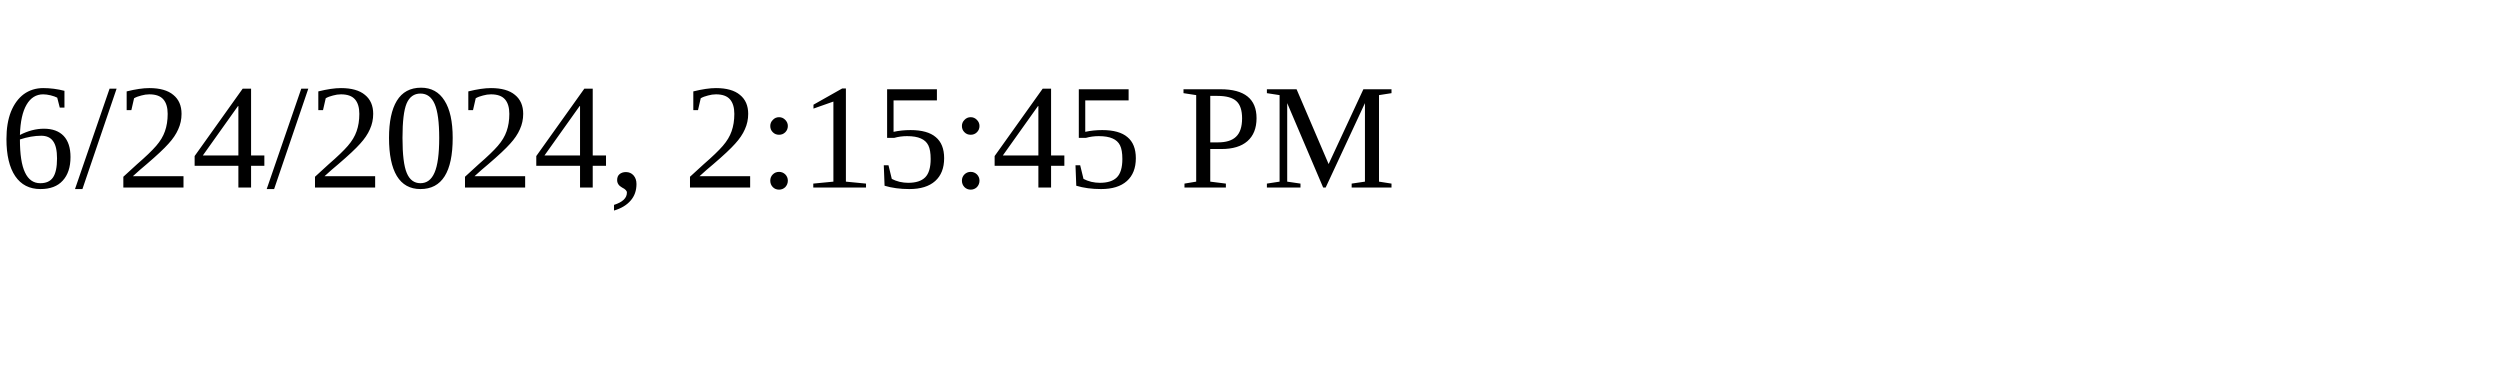
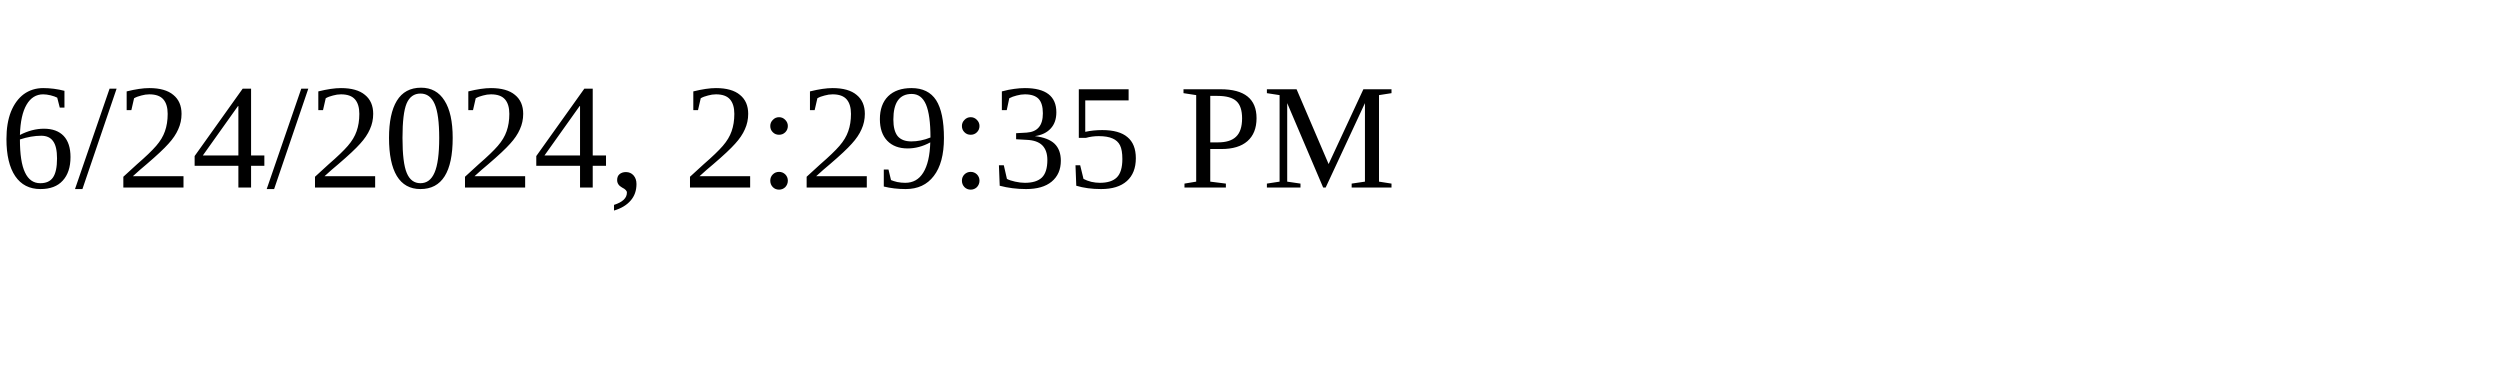
<svg xmlns="http://www.w3.org/2000/svg" height="30" width="200">
-   <text x="0" y="15">6/24/2024, 2:15:45 PM</text>
+   <text x="0" y="15">6/24/2024, 2:29:35 PM</text>
</svg>
